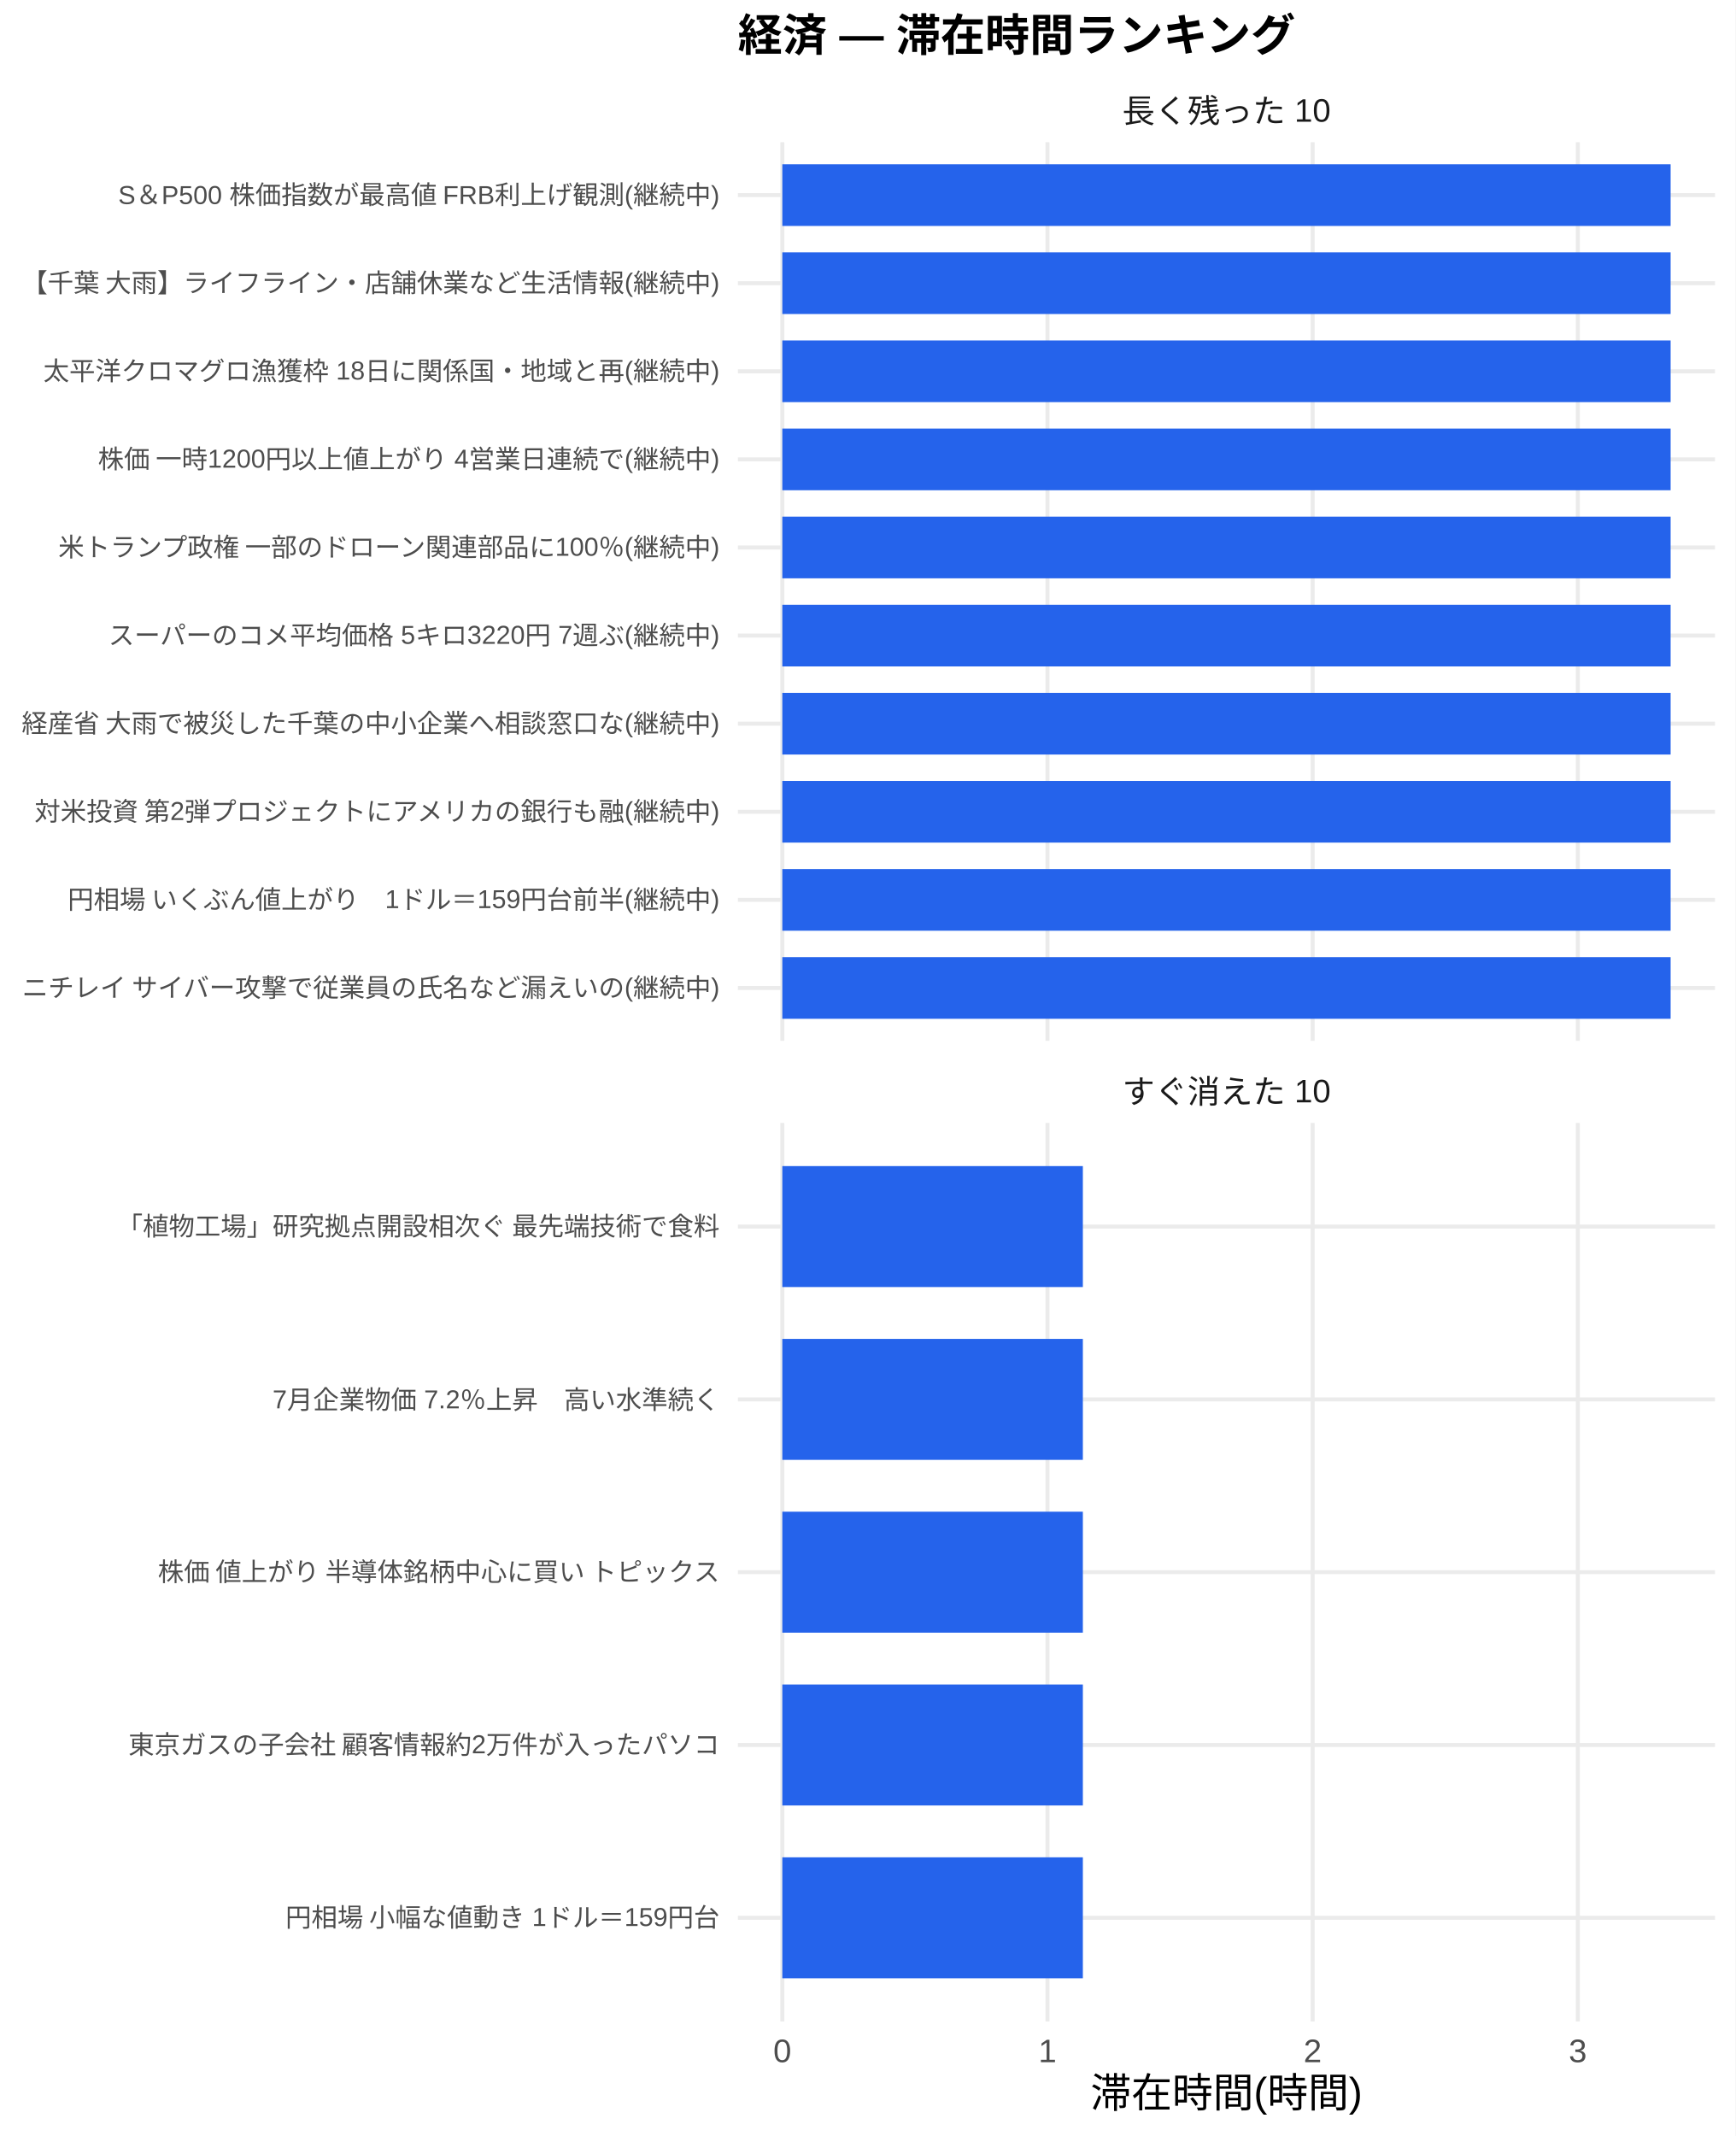
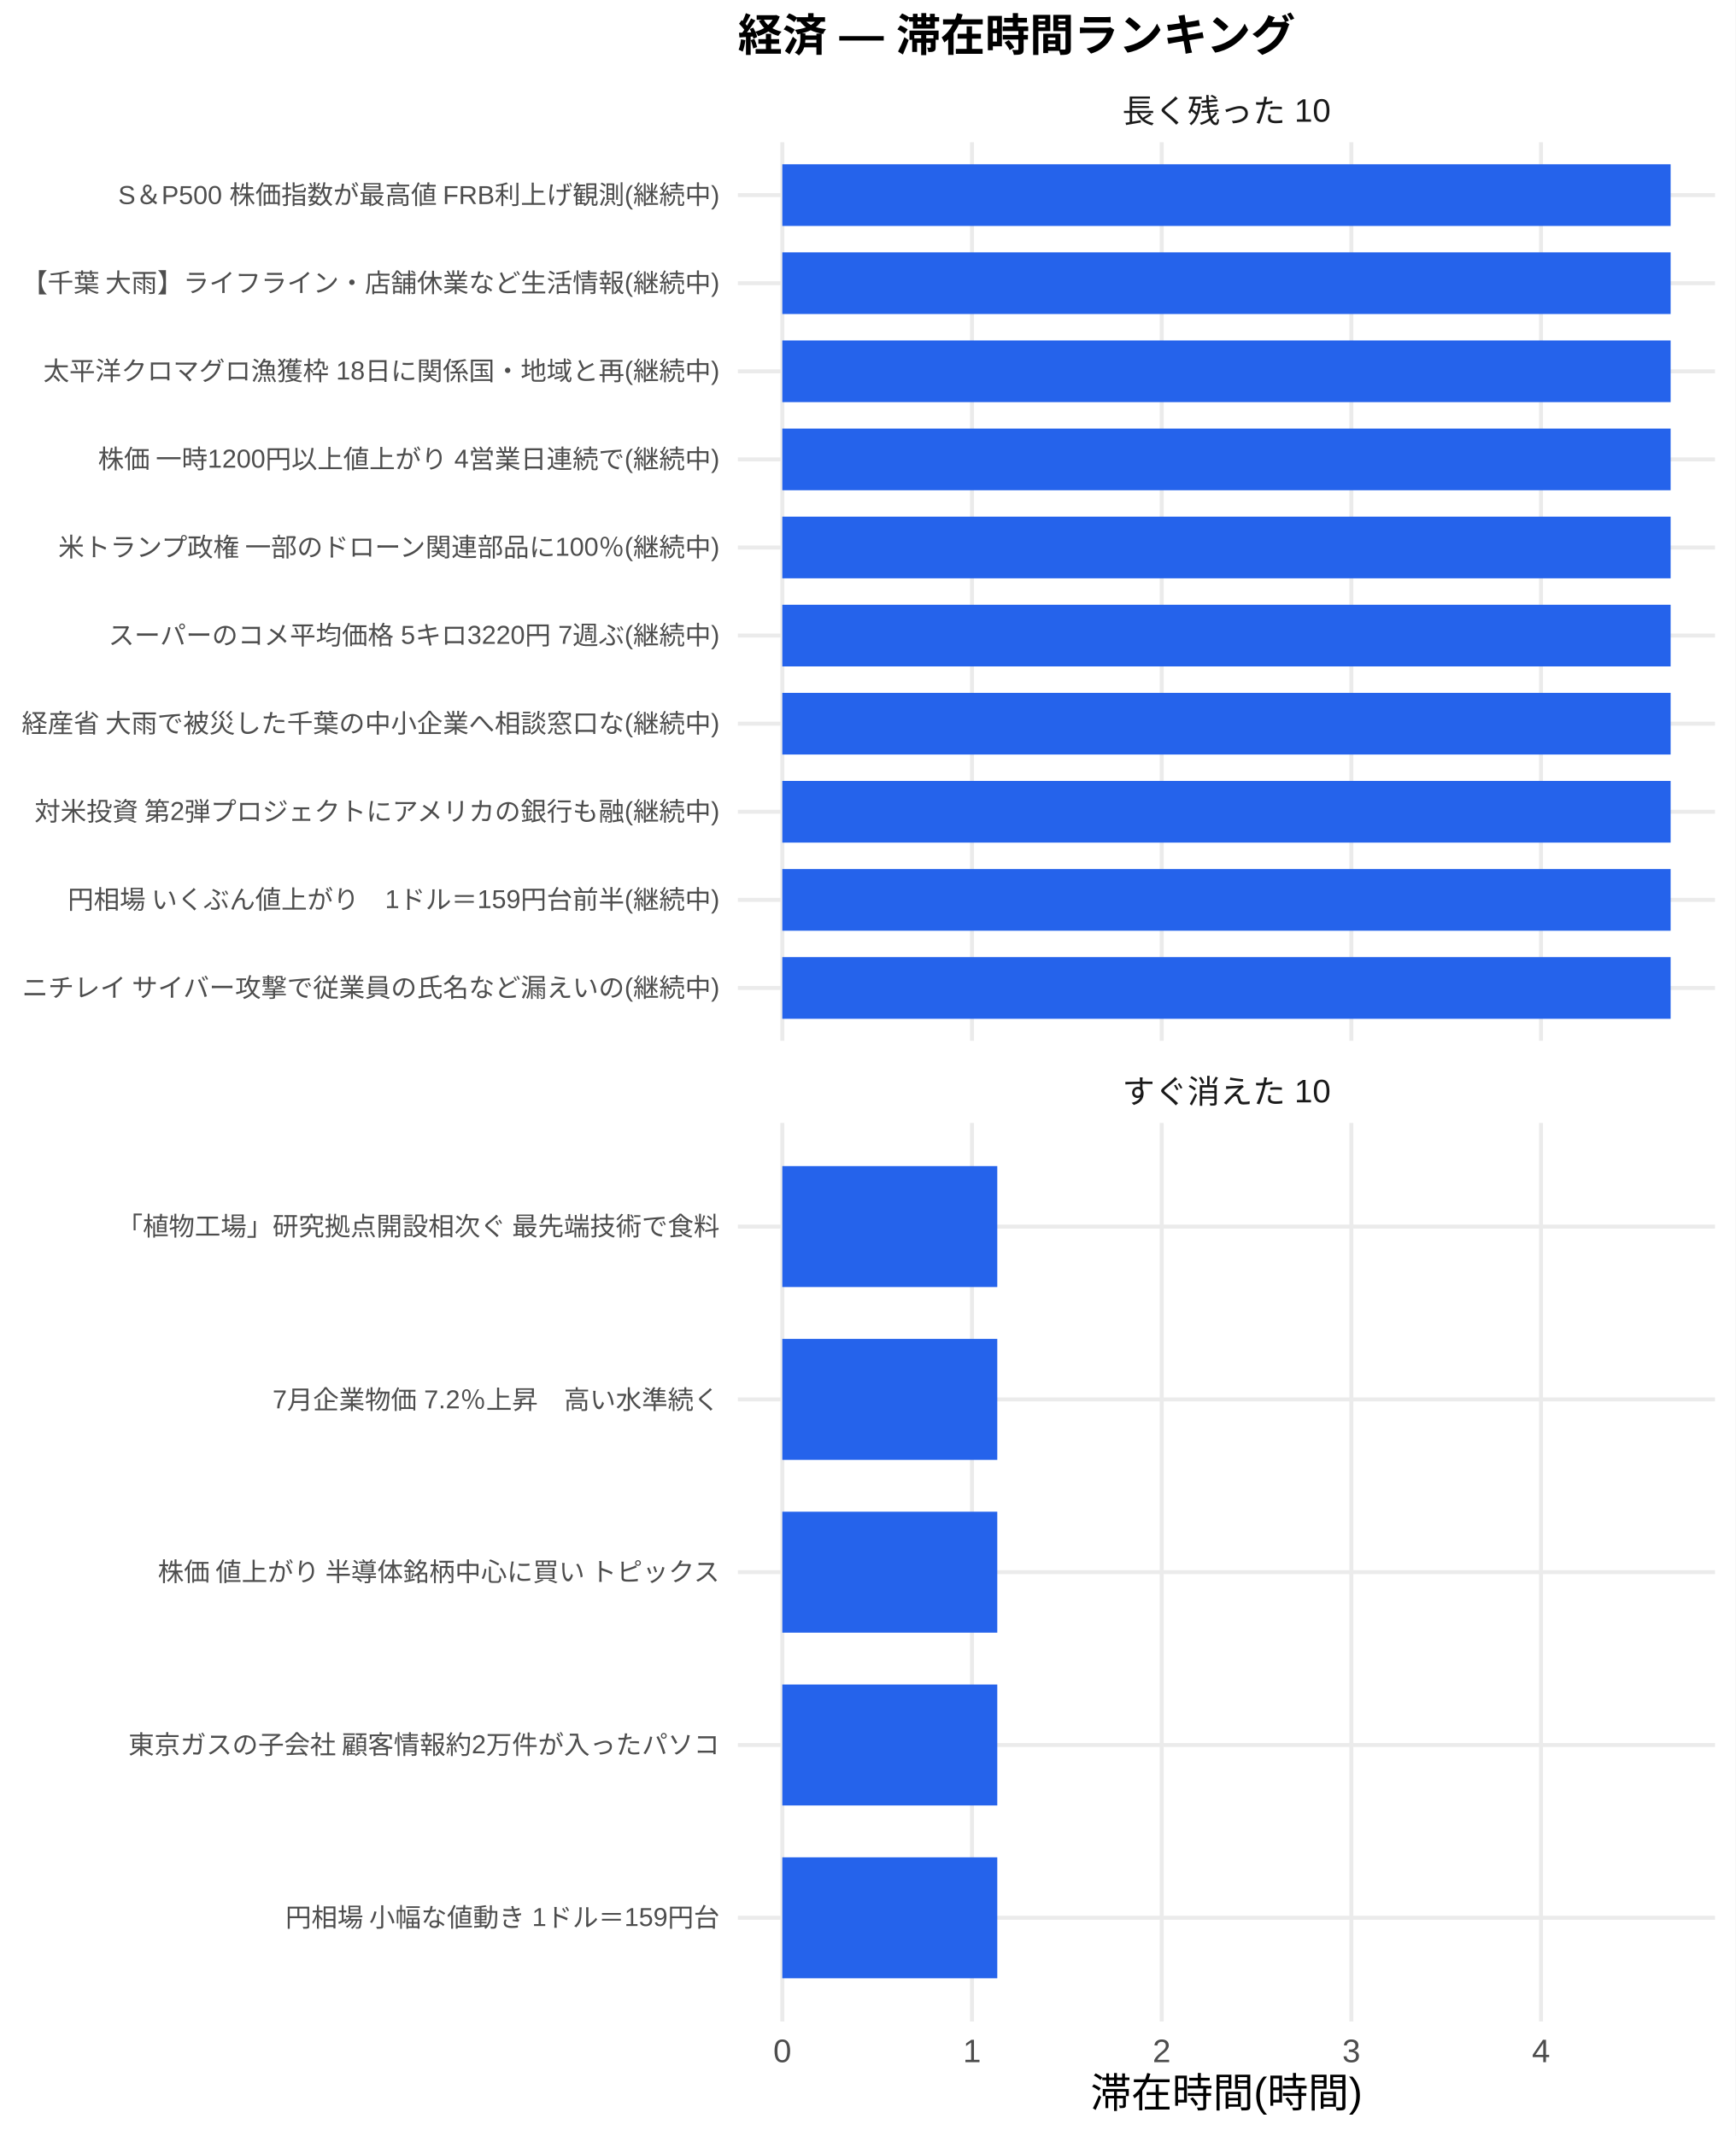
<svg xmlns="http://www.w3.org/2000/svg" width="468.00pt" height="576.00pt" viewBox="0 0 468.00 576.00">
  <g class="svglite">
    <defs>
      <style type="text/css">
    .svglite line, .svglite polyline, .svglite polygon, .svglite path, .svglite rect, .svglite circle {
      fill: none;
      stroke: #000000;
      stroke-linecap: round;
      stroke-linejoin: round;
      stroke-miterlimit: 10.00;
    }
    .svglite text {
      white-space: pre;
    }
    .svglite g.glyphgroup path {
      fill: inherit;
      stroke: none;
    }
  </style>
    </defs>
    <rect width="100%" height="100%" style="stroke: none; fill: #FFFFFF;" />
    <defs>
      <clipPath id="cpMC4wMHw0NjguMDB8MC4wMHw1NzYuMDA=">
        <rect x="0.00" y="0.00" width="468.00" height="576.00" />
      </clipPath>
    </defs>
    <g clip-path="url(#cpMC4wMHw0NjguMDB8MC4wMHw1NzYuMDA=)">
      <rect x="0.00" y="0.00" width="468.00" height="576.00" style="stroke-width: 1.07; stroke: none; fill: #FFFFFF;" />
    </g>
    <defs>
      <clipPath id="cpMTk5LjAwfDQ2Mi41MnwzOC4zNnwyODAuNjc=">
        <rect x="199.00" y="38.36" width="263.52" height="242.31" />
      </clipPath>
    </defs>
    <g clip-path="url(#cpMTk5LjAwfDQ2Mi41MnwzOC4zNnwyODAuNjc=)">
      <polyline points="199.00,266.42 462.52,266.42 " style="stroke-width: 1.07; stroke: #EBEBEB; stroke-linecap: butt;" />
      <polyline points="199.00,242.66 462.52,242.66 " style="stroke-width: 1.07; stroke: #EBEBEB; stroke-linecap: butt;" />
      <polyline points="199.00,218.91 462.52,218.91 " style="stroke-width: 1.07; stroke: #EBEBEB; stroke-linecap: butt;" />
      <polyline points="199.00,195.15 462.52,195.15 " style="stroke-width: 1.07; stroke: #EBEBEB; stroke-linecap: butt;" />
      <polyline points="199.00,171.39 462.52,171.39 " style="stroke-width: 1.07; stroke: #EBEBEB; stroke-linecap: butt;" />
      <polyline points="199.00,147.64 462.52,147.64 " style="stroke-width: 1.07; stroke: #EBEBEB; stroke-linecap: butt;" />
      <polyline points="199.00,123.88 462.52,123.88 " style="stroke-width: 1.07; stroke: #EBEBEB; stroke-linecap: butt;" />
      <polyline points="199.00,100.13 462.52,100.13 " style="stroke-width: 1.07; stroke: #EBEBEB; stroke-linecap: butt;" />
      <polyline points="199.00,76.37 462.52,76.37 " style="stroke-width: 1.07; stroke: #EBEBEB; stroke-linecap: butt;" />
      <polyline points="199.00,52.61 462.52,52.61 " style="stroke-width: 1.07; stroke: #EBEBEB; stroke-linecap: butt;" />
      <polyline points="210.98,280.67 210.98,38.36 " style="stroke-width: 1.07; stroke: #EBEBEB; stroke-linecap: butt;" />
-       <polyline points="282.49,280.67 282.49,38.36 " style="stroke-width: 1.07; stroke: #EBEBEB; stroke-linecap: butt;" />
-       <polyline points="354.00,280.67 354.00,38.36 " style="stroke-width: 1.07; stroke: #EBEBEB; stroke-linecap: butt;" />
-       <polyline points="425.51,280.67 425.51,38.36 " style="stroke-width: 1.07; stroke: #EBEBEB; stroke-linecap: butt;" />
+       <polyline points="262.13,280.67 262.13,38.36 " style="stroke-width: 1.07; stroke: #EBEBEB; stroke-linecap: butt;" />
+       <polyline points="313.29,280.67 313.29,38.36 " style="stroke-width: 1.07; stroke: #EBEBEB; stroke-linecap: butt;" />
+       <polyline points="364.44,280.67 364.44,38.36 " style="stroke-width: 1.07; stroke: #EBEBEB; stroke-linecap: butt;" />
+       <polyline points="415.59,280.67 415.59,38.36 " style="stroke-width: 1.07; stroke: #EBEBEB; stroke-linecap: butt;" />
      <rect x="210.98" y="44.30" width="239.56" height="16.63" style="stroke-width: 1.07; stroke: none; stroke-linecap: butt; stroke-linejoin: miter; fill: #2563EB;" />
      <rect x="210.98" y="68.05" width="239.56" height="16.63" style="stroke-width: 1.07; stroke: none; stroke-linecap: butt; stroke-linejoin: miter; fill: #2563EB;" />
      <rect x="210.98" y="91.81" width="239.56" height="16.63" style="stroke-width: 1.07; stroke: none; stroke-linecap: butt; stroke-linejoin: miter; fill: #2563EB;" />
      <rect x="210.98" y="115.57" width="239.56" height="16.63" style="stroke-width: 1.07; stroke: none; stroke-linecap: butt; stroke-linejoin: miter; fill: #2563EB;" />
      <rect x="210.98" y="139.32" width="239.56" height="16.63" style="stroke-width: 1.07; stroke: none; stroke-linecap: butt; stroke-linejoin: miter; fill: #2563EB;" />
      <rect x="210.98" y="163.08" width="239.56" height="16.63" style="stroke-width: 1.07; stroke: none; stroke-linecap: butt; stroke-linejoin: miter; fill: #2563EB;" />
      <rect x="210.98" y="186.84" width="239.56" height="16.63" style="stroke-width: 1.07; stroke: none; stroke-linecap: butt; stroke-linejoin: miter; fill: #2563EB;" />
      <rect x="210.98" y="210.59" width="239.56" height="16.63" style="stroke-width: 1.07; stroke: none; stroke-linecap: butt; stroke-linejoin: miter; fill: #2563EB;" />
      <rect x="210.98" y="234.35" width="239.56" height="16.63" style="stroke-width: 1.07; stroke: none; stroke-linecap: butt; stroke-linejoin: miter; fill: #2563EB;" />
      <rect x="210.98" y="258.10" width="239.56" height="16.63" style="stroke-width: 1.07; stroke: none; stroke-linecap: butt; stroke-linejoin: miter; fill: #2563EB;" />
    </g>
    <g clip-path="url(#cpMC4wMHw0NjguMDB8MC4wMHw1NzYuMDA=)">
</g>
    <defs>
      <clipPath id="cpMTk5LjAwfDQ2Mi41MnwzMDIuODB8NTQ1LjEy">
        <rect x="199.00" y="302.80" width="263.52" height="242.31" />
      </clipPath>
    </defs>
    <g clip-path="url(#cpMTk5LjAwfDQ2Mi41MnwzMDIuODB8NTQ1LjEy)">
      <polyline points="199.00,517.16 462.52,517.16 " style="stroke-width: 1.07; stroke: #EBEBEB; stroke-linecap: butt;" />
      <polyline points="199.00,470.56 462.52,470.56 " style="stroke-width: 1.07; stroke: #EBEBEB; stroke-linecap: butt;" />
      <polyline points="199.00,423.96 462.52,423.96 " style="stroke-width: 1.07; stroke: #EBEBEB; stroke-linecap: butt;" />
      <polyline points="199.00,377.36 462.52,377.36 " style="stroke-width: 1.07; stroke: #EBEBEB; stroke-linecap: butt;" />
      <polyline points="199.00,330.76 462.52,330.76 " style="stroke-width: 1.07; stroke: #EBEBEB; stroke-linecap: butt;" />
      <polyline points="210.98,545.12 210.98,302.80 " style="stroke-width: 1.07; stroke: #EBEBEB; stroke-linecap: butt;" />
-       <polyline points="282.49,545.12 282.49,302.80 " style="stroke-width: 1.07; stroke: #EBEBEB; stroke-linecap: butt;" />
-       <polyline points="354.00,545.12 354.00,302.80 " style="stroke-width: 1.07; stroke: #EBEBEB; stroke-linecap: butt;" />
-       <polyline points="425.51,545.12 425.51,302.80 " style="stroke-width: 1.07; stroke: #EBEBEB; stroke-linecap: butt;" />
-       <rect x="210.98" y="314.45" width="81.05" height="32.62" style="stroke-width: 1.07; stroke: none; stroke-linecap: butt; stroke-linejoin: miter; fill: #2563EB;" />
-       <rect x="210.98" y="361.05" width="81.05" height="32.62" style="stroke-width: 1.07; stroke: none; stroke-linecap: butt; stroke-linejoin: miter; fill: #2563EB;" />
-       <rect x="210.98" y="407.65" width="81.05" height="32.62" style="stroke-width: 1.07; stroke: none; stroke-linecap: butt; stroke-linejoin: miter; fill: #2563EB;" />
-       <rect x="210.98" y="454.25" width="81.05" height="32.62" style="stroke-width: 1.07; stroke: none; stroke-linecap: butt; stroke-linejoin: miter; fill: #2563EB;" />
-       <rect x="210.98" y="500.85" width="81.05" height="32.62" style="stroke-width: 1.07; stroke: none; stroke-linecap: butt; stroke-linejoin: miter; fill: #2563EB;" />
+       <polyline points="262.13,545.12 262.13,302.80 " style="stroke-width: 1.07; stroke: #EBEBEB; stroke-linecap: butt;" />
+       <polyline points="313.29,545.12 313.29,302.80 " style="stroke-width: 1.07; stroke: #EBEBEB; stroke-linecap: butt;" />
+       <polyline points="364.44,545.12 364.44,302.80 " style="stroke-width: 1.07; stroke: #EBEBEB; stroke-linecap: butt;" />
+       <polyline points="415.59,545.12 415.59,302.80 " style="stroke-width: 1.07; stroke: #EBEBEB; stroke-linecap: butt;" />
+       <rect x="210.98" y="314.45" width="57.97" height="32.62" style="stroke-width: 1.07; stroke: none; stroke-linecap: butt; stroke-linejoin: miter; fill: #2563EB;" />
+       <rect x="210.98" y="361.05" width="57.97" height="32.62" style="stroke-width: 1.07; stroke: none; stroke-linecap: butt; stroke-linejoin: miter; fill: #2563EB;" />
+       <rect x="210.98" y="407.65" width="57.97" height="32.62" style="stroke-width: 1.07; stroke: none; stroke-linecap: butt; stroke-linejoin: miter; fill: #2563EB;" />
+       <rect x="210.98" y="454.25" width="57.97" height="32.62" style="stroke-width: 1.07; stroke: none; stroke-linecap: butt; stroke-linejoin: miter; fill: #2563EB;" />
+       <rect x="210.98" y="500.85" width="57.97" height="32.62" style="stroke-width: 1.07; stroke: none; stroke-linecap: butt; stroke-linejoin: miter; fill: #2563EB;" />
    </g>
    <g clip-path="url(#cpMC4wMHw0NjguMDB8MC4wMHw1NzYuMDA=)">
</g>
    <defs>
      <clipPath id="cpMTk5LjAwfDQ2Mi41MnwyODYuMTV8MzAyLjgw">
        <rect x="199.00" y="286.15" width="263.52" height="16.65" />
      </clipPath>
    </defs>
    <g clip-path="url(#cpMTk5LjAwfDQ2Mi41MnwyODYuMTV8MzAyLjgw)">
      <text x="330.76" y="297.50" text-anchor="middle" style="font-size: 8.80px;fill: #1A1A1A; font-family: &quot;Liberation Sans&quot;;" textLength="56.20px" lengthAdjust="spacingAndGlyphs">すぐ消えた 10</text>
    </g>
    <g clip-path="url(#cpMC4wMHw0NjguMDB8MC4wMHw1NzYuMDA=)">
</g>
    <defs>
      <clipPath id="cpMTk5LjAwfDQ2Mi41MnwyMS43MXwzOC4zNg==">
        <rect x="199.00" y="21.71" width="263.52" height="16.65" />
      </clipPath>
    </defs>
    <g clip-path="url(#cpMTk5LjAwfDQ2Mi41MnwyMS43MXwzOC4zNg==)">
      <text x="330.76" y="33.06" text-anchor="middle" style="font-size: 8.80px;fill: #1A1A1A; font-family: &quot;Liberation Sans&quot;;" textLength="56.20px" lengthAdjust="spacingAndGlyphs">長く残った 10</text>
    </g>
    <g clip-path="url(#cpMC4wMHw0NjguMDB8MC4wMHw1NzYuMDA=)">
      <text x="210.98" y="556.10" text-anchor="middle" style="font-size: 8.80px;fill: #4D4D4D; font-family: &quot;Liberation Sans&quot;;" textLength="4.89px" lengthAdjust="spacingAndGlyphs">0</text>
-       <text x="282.49" y="556.10" text-anchor="middle" style="font-size: 8.80px;fill: #4D4D4D; font-family: &quot;Liberation Sans&quot;;" textLength="4.89px" lengthAdjust="spacingAndGlyphs">1</text>
-       <text x="354.00" y="556.10" text-anchor="middle" style="font-size: 8.80px;fill: #4D4D4D; font-family: &quot;Liberation Sans&quot;;" textLength="4.89px" lengthAdjust="spacingAndGlyphs">2</text>
-       <text x="425.51" y="556.10" text-anchor="middle" style="font-size: 8.80px;fill: #4D4D4D; font-family: &quot;Liberation Sans&quot;;" textLength="4.89px" lengthAdjust="spacingAndGlyphs">3</text>
+       <text x="262.13" y="556.10" text-anchor="middle" style="font-size: 8.80px;fill: #4D4D4D; font-family: &quot;Liberation Sans&quot;;" textLength="4.89px" lengthAdjust="spacingAndGlyphs">1</text>
+       <text x="313.29" y="556.10" text-anchor="middle" style="font-size: 8.80px;fill: #4D4D4D; font-family: &quot;Liberation Sans&quot;;" textLength="4.89px" lengthAdjust="spacingAndGlyphs">2</text>
+       <text x="364.44" y="556.10" text-anchor="middle" style="font-size: 8.80px;fill: #4D4D4D; font-family: &quot;Liberation Sans&quot;;" textLength="4.89px" lengthAdjust="spacingAndGlyphs">3</text>
+       <text x="415.59" y="556.10" text-anchor="middle" style="font-size: 8.80px;fill: #4D4D4D; font-family: &quot;Liberation Sans&quot;;" textLength="4.89px" lengthAdjust="spacingAndGlyphs">4</text>
      <text x="194.07" y="268.83" text-anchor="end" style="font-size: 7.00px;fill: #4D4D4D; font-family: &quot;Liberation Sans&quot;;" textLength="188.59px" lengthAdjust="spacingAndGlyphs">ニチレイ サイバー攻撃で従業員の氏名など漏えいの(継続中)</text>
      <text x="194.07" y="245.07" text-anchor="end" style="font-size: 7.00px;fill: #4D4D4D; font-family: &quot;Liberation Sans&quot;;" textLength="176.16px" lengthAdjust="spacingAndGlyphs">円相場 いくぶん値上がり　1ドル＝159円台前半(継続中)</text>
      <text x="194.07" y="221.31" text-anchor="end" style="font-size: 7.00px;fill: #4D4D4D; font-family: &quot;Liberation Sans&quot;;" textLength="185.48px" lengthAdjust="spacingAndGlyphs">対米投資 第2弾プロジェクトにアメリカの銀行も融(継続中)</text>
      <text x="194.07" y="197.56" text-anchor="end" style="font-size: 7.00px;fill: #4D4D4D; font-family: &quot;Liberation Sans&quot;;" textLength="188.59px" lengthAdjust="spacingAndGlyphs">経産省 大雨で被災した千葉の中小企業へ相談窓口な(継続中)</text>
      <text x="194.07" y="173.80" text-anchor="end" style="font-size: 7.00px;fill: #4D4D4D; font-family: &quot;Liberation Sans&quot;;" textLength="164.88px" lengthAdjust="spacingAndGlyphs">スーパーのコメ平均価格 5キロ3220円 7週ぶ(継続中)</text>
      <text x="194.07" y="150.05" text-anchor="end" style="font-size: 7.00px;fill: #4D4D4D; font-family: &quot;Liberation Sans&quot;;" textLength="179.27px" lengthAdjust="spacingAndGlyphs">米トランプ政権 一部のドローン関連部品に100％(継続中)</text>
      <text x="194.07" y="126.29" text-anchor="end" style="font-size: 7.00px;fill: #4D4D4D; font-family: &quot;Liberation Sans&quot;;" textLength="167.98px" lengthAdjust="spacingAndGlyphs">株価 一時1200円以上値上がり 4営業日連続で(継続中)</text>
      <text x="194.07" y="102.53" text-anchor="end" style="font-size: 7.00px;fill: #4D4D4D; font-family: &quot;Liberation Sans&quot;;" textLength="182.38px" lengthAdjust="spacingAndGlyphs">太平洋クロマグロ漁獲枠 18日に関係国・地域と再(継続中)</text>
      <text x="194.07" y="78.78" text-anchor="end" style="font-size: 7.00px;fill: #4D4D4D; font-family: &quot;Liberation Sans&quot;;" textLength="188.59px" lengthAdjust="spacingAndGlyphs">【千葉 大雨】ライフライン・店舗休業など生活情報(継続中)</text>
      <text x="194.07" y="55.02" text-anchor="end" style="font-size: 7.00px;fill: #4D4D4D; font-family: &quot;Liberation Sans&quot;;" textLength="162.56px" lengthAdjust="spacingAndGlyphs">S＆P500 株価指数が最高値 FRB利上げ観測(継続中)</text>
      <text x="194.07" y="519.56" text-anchor="end" style="font-size: 7.00px;fill: #4D4D4D; font-family: &quot;Liberation Sans&quot;;" textLength="117.44px" lengthAdjust="spacingAndGlyphs">円相場 小幅な値動き 1ドル＝159円台</text>
      <text x="194.07" y="472.97" text-anchor="end" style="font-size: 7.00px;fill: #4D4D4D; font-family: &quot;Liberation Sans&quot;;" textLength="159.83px" lengthAdjust="spacingAndGlyphs">東京ガスの子会社 顧客情報約2万件が入ったパソコ</text>
      <text x="194.07" y="426.37" text-anchor="end" style="font-size: 7.00px;fill: #4D4D4D; font-family: &quot;Liberation Sans&quot;;" textLength="152.81px" lengthAdjust="spacingAndGlyphs">株価 値上がり 半導体銘柄中心に買い トピックス</text>
      <text x="194.07" y="379.77" text-anchor="end" style="font-size: 7.00px;fill: #4D4D4D; font-family: &quot;Liberation Sans&quot;;" textLength="120.55px" lengthAdjust="spacingAndGlyphs">7月企業物価 7.2％上昇　高い水準続く</text>
      <text x="194.07" y="333.17" text-anchor="end" style="font-size: 7.00px;fill: #4D4D4D; font-family: &quot;Liberation Sans&quot;;" textLength="162.94px" lengthAdjust="spacingAndGlyphs">「植物工場」研究拠点開設相次ぐ 最先端技術で食料</text>
      <text x="330.76" y="568.24" text-anchor="middle" style="font-size: 11.00px; font-family: &quot;Liberation Sans&quot;;" textLength="73.31px" lengthAdjust="spacingAndGlyphs">滞在時間(時間)</text>
      <text x="199.00" y="13.74" style="font-size: 12.00px; font-weight: bold; font-family: &quot;Liberation Sans&quot;;" textLength="150.66px" lengthAdjust="spacingAndGlyphs">経済 — 滞在時間ランキング</text>
    </g>
  </g>
</svg>
